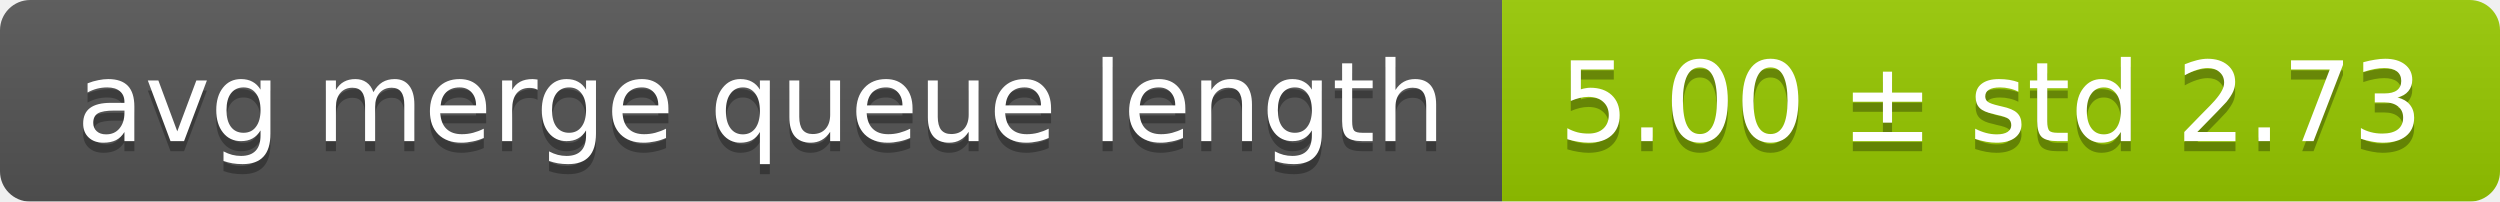
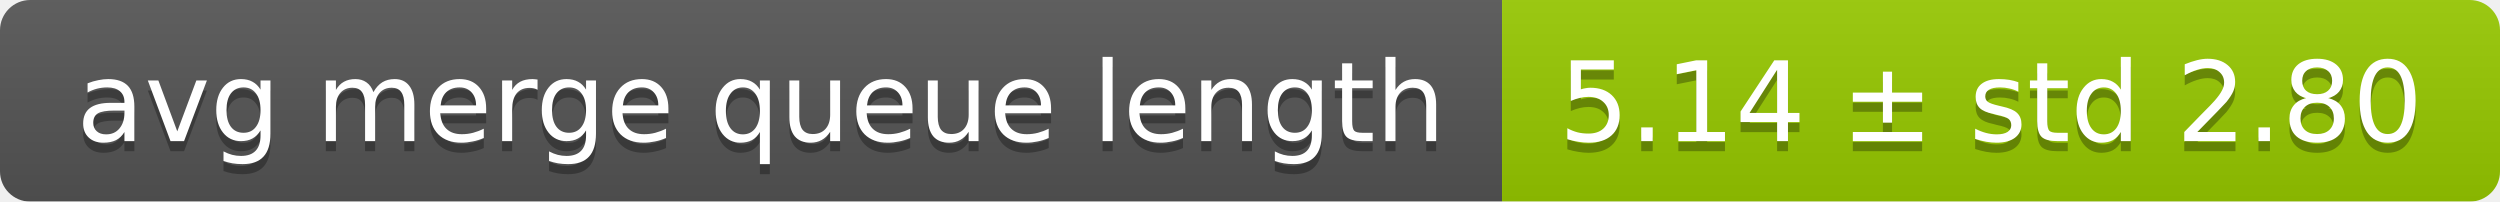
<svg xmlns="http://www.w3.org/2000/svg" width="248" height="20">
  <linearGradient id="smooth" x2="0" y2="100%">
    <stop offset="0" stop-color="#bbb" stop-opacity=".1" />
    <stop offset="1" stop-opacity=".1" />
  </linearGradient>
  <mask id="round">
    <rect width="248" height="20" rx="3" fill="#fff" />
  </mask>
  <g mask="url(#round)">
    <rect width="149" height="20" fill="#555" />
    <rect x="149" width="99" height="20" fill="#97ca00" />
    <rect width="248" height="20" fill="url(#smooth)" />
  </g>
  <g fill="#fff" text-anchor="middle" font-family="DejaVu Sans,Verdana,Geneva,sans-serif" font-size="11">
    <text x="75.5" y="15" fill="#010101" fill-opacity=".3">avg merge queue length</text>
    <text x="75.5" y="14">avg merge queue length</text>
-     <text x="197.5" y="15" fill="#010101" fill-opacity=".3">5.00 ± std 2.73</text>
-     <text x="197.5" y="14">5.00 ± std 2.73</text>
+     <text x="197.5" y="15" fill="#010101" fill-opacity=".3">5.14 ± std 2.80</text>
+     <text x="197.5" y="14">5.14 ± std 2.80</text>
  </g>
</svg>
